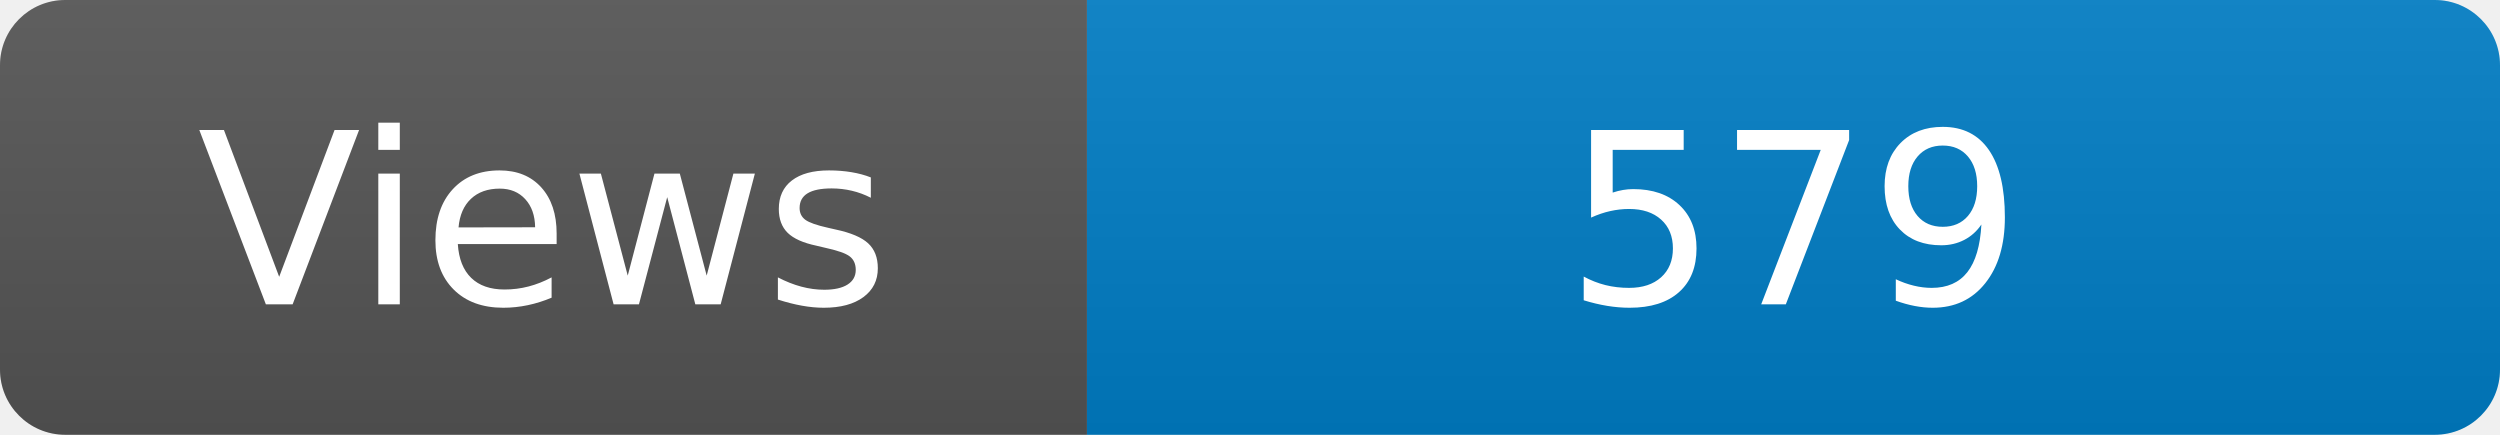
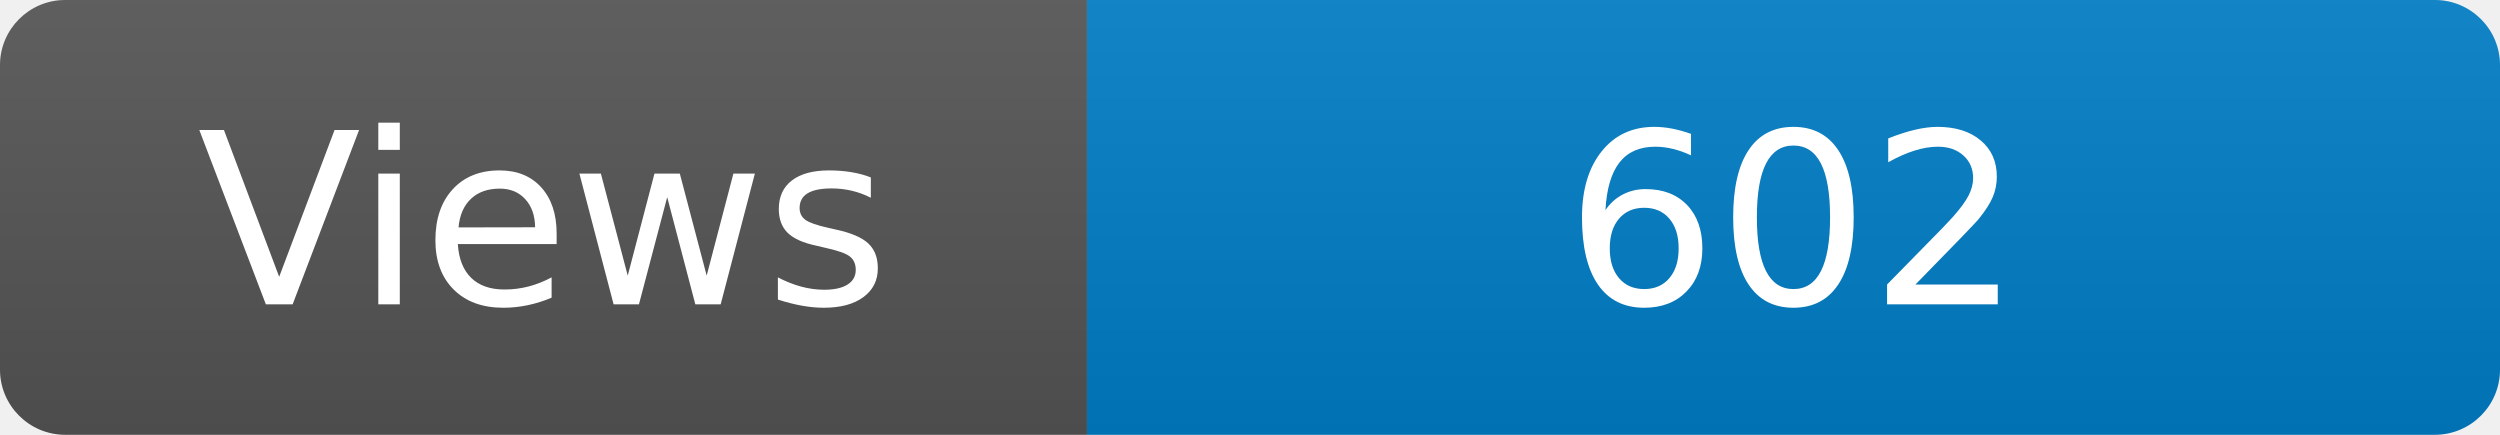
<svg xmlns="http://www.w3.org/2000/svg" width="115" height="20" role="img" aria-label="Maintained?: yes">
  <linearGradient id="s" x2="0" y2="100%">
    <stop offset="0" stop-color="#bbb" stop-opacity=".1" />
    <stop offset="1" stop-opacity=".1" />
  </linearGradient>
  <clipPath id="r">
    <rect width="115" height="20" rx="3" fill="#fff" />
  </clipPath>
  <g clip-path="url(#r)">
    <rect width="50" height="20" fill="#555" />
    <rect x="50" width="160" height="20" fill="#007ec6" />
    <rect width="115" height="20" fill="url(#s)" />
  </g>
  <g fill="#fff" text-anchor="middle" font-family="Verdana,Geneva,DejaVu Sans,sans-serif" font-size="110">
    <text x="250" y="140" transform="scale(.1)" fill="#fff">Views</text>
-     <text x="825" y="140" transform="scale(.1)" fill="#fff">579</text>
+     <text x="825" y="140" transform="scale(.1)" fill="#fff">602</text>
  </g>
</svg>
